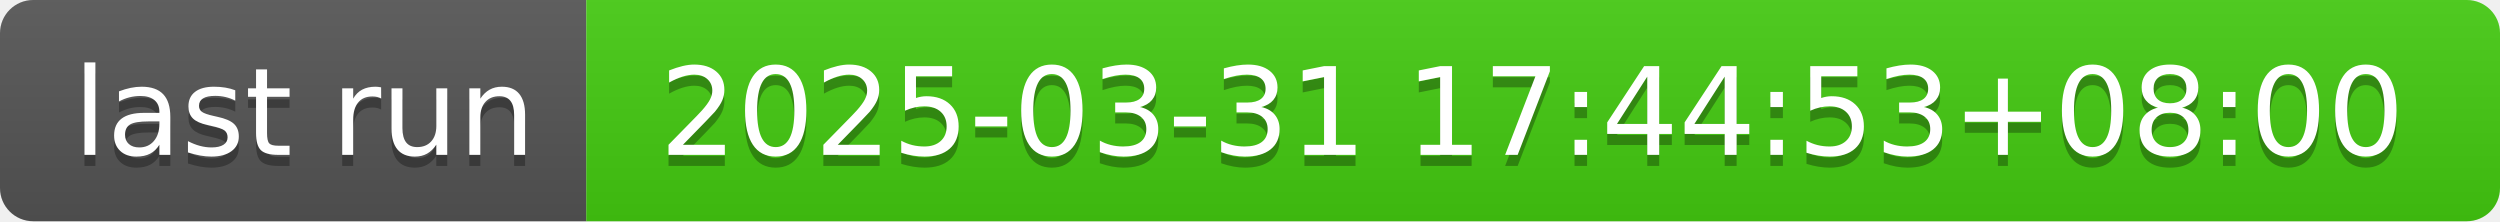
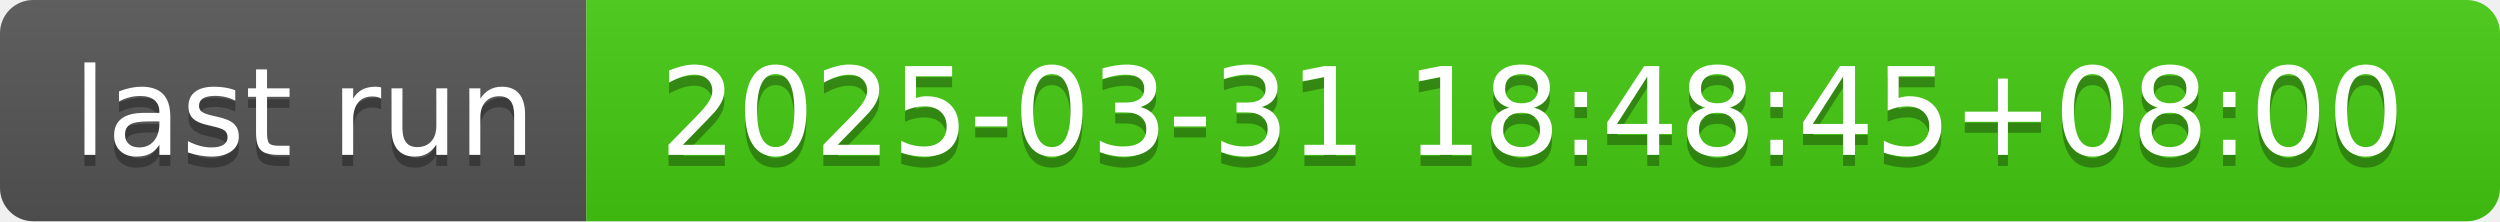
- <svg xmlns="http://www.w3.org/2000/svg" width="226" height="20" role="img" aria-label="last run: 2025-03-31 17:44:53+08:00">
+ <svg xmlns="http://www.w3.org/2000/svg" width="226" height="20" role="img" aria-label="last run: 2025-03-31 18:48:45+08:00">
  <linearGradient id="s" x2="0" y2="100%">
    <stop offset="0" stop-color="#bbb" stop-opacity=".1" />
    <stop offset="1" stop-opacity=".1" />
  </linearGradient>
  <clipPath id="r">
    <rect width="226" height="20" rx="3" fill="#fff" />
  </clipPath>
  <g clip-path="url(#r)">
    <rect width="53" height="20" fill="#555" />
    <rect x="53" width="173" height="20" fill="#4c1" />
    <rect width="226" height="20" fill="url(#s)" />
  </g>
  <g fill="#fff" text-anchor="middle" font-family="Verdana,Geneva,DejaVu Sans,sans-serif" text-rendering="geometricPrecision" font-size="110">
    <text aria-hidden="true" x="275" y="150" fill="#010101" fill-opacity=".3" transform="scale(.1)" textLength="430">last run</text>
    <text x="275" y="140" transform="scale(.1)" fill="#fff" textLength="430">last run</text>
-     <text aria-hidden="true" x="1385" y="150" fill="#010101" fill-opacity=".3" transform="scale(.1)" textLength="1630">2025-03-31 17:44:53+08:00</text>
-     <text x="1385" y="140" transform="scale(.1)" fill="#fff" textLength="1630">2025-03-31 17:44:53+08:00</text>
+     <text aria-hidden="true" x="1385" y="150" fill="#010101" fill-opacity=".3" transform="scale(.1)" textLength="1630">2025-03-31 18:48:45+08:00</text>
+     <text x="1385" y="140" transform="scale(.1)" fill="#fff" textLength="1630">2025-03-31 18:48:45+08:00</text>
  </g>
</svg>
